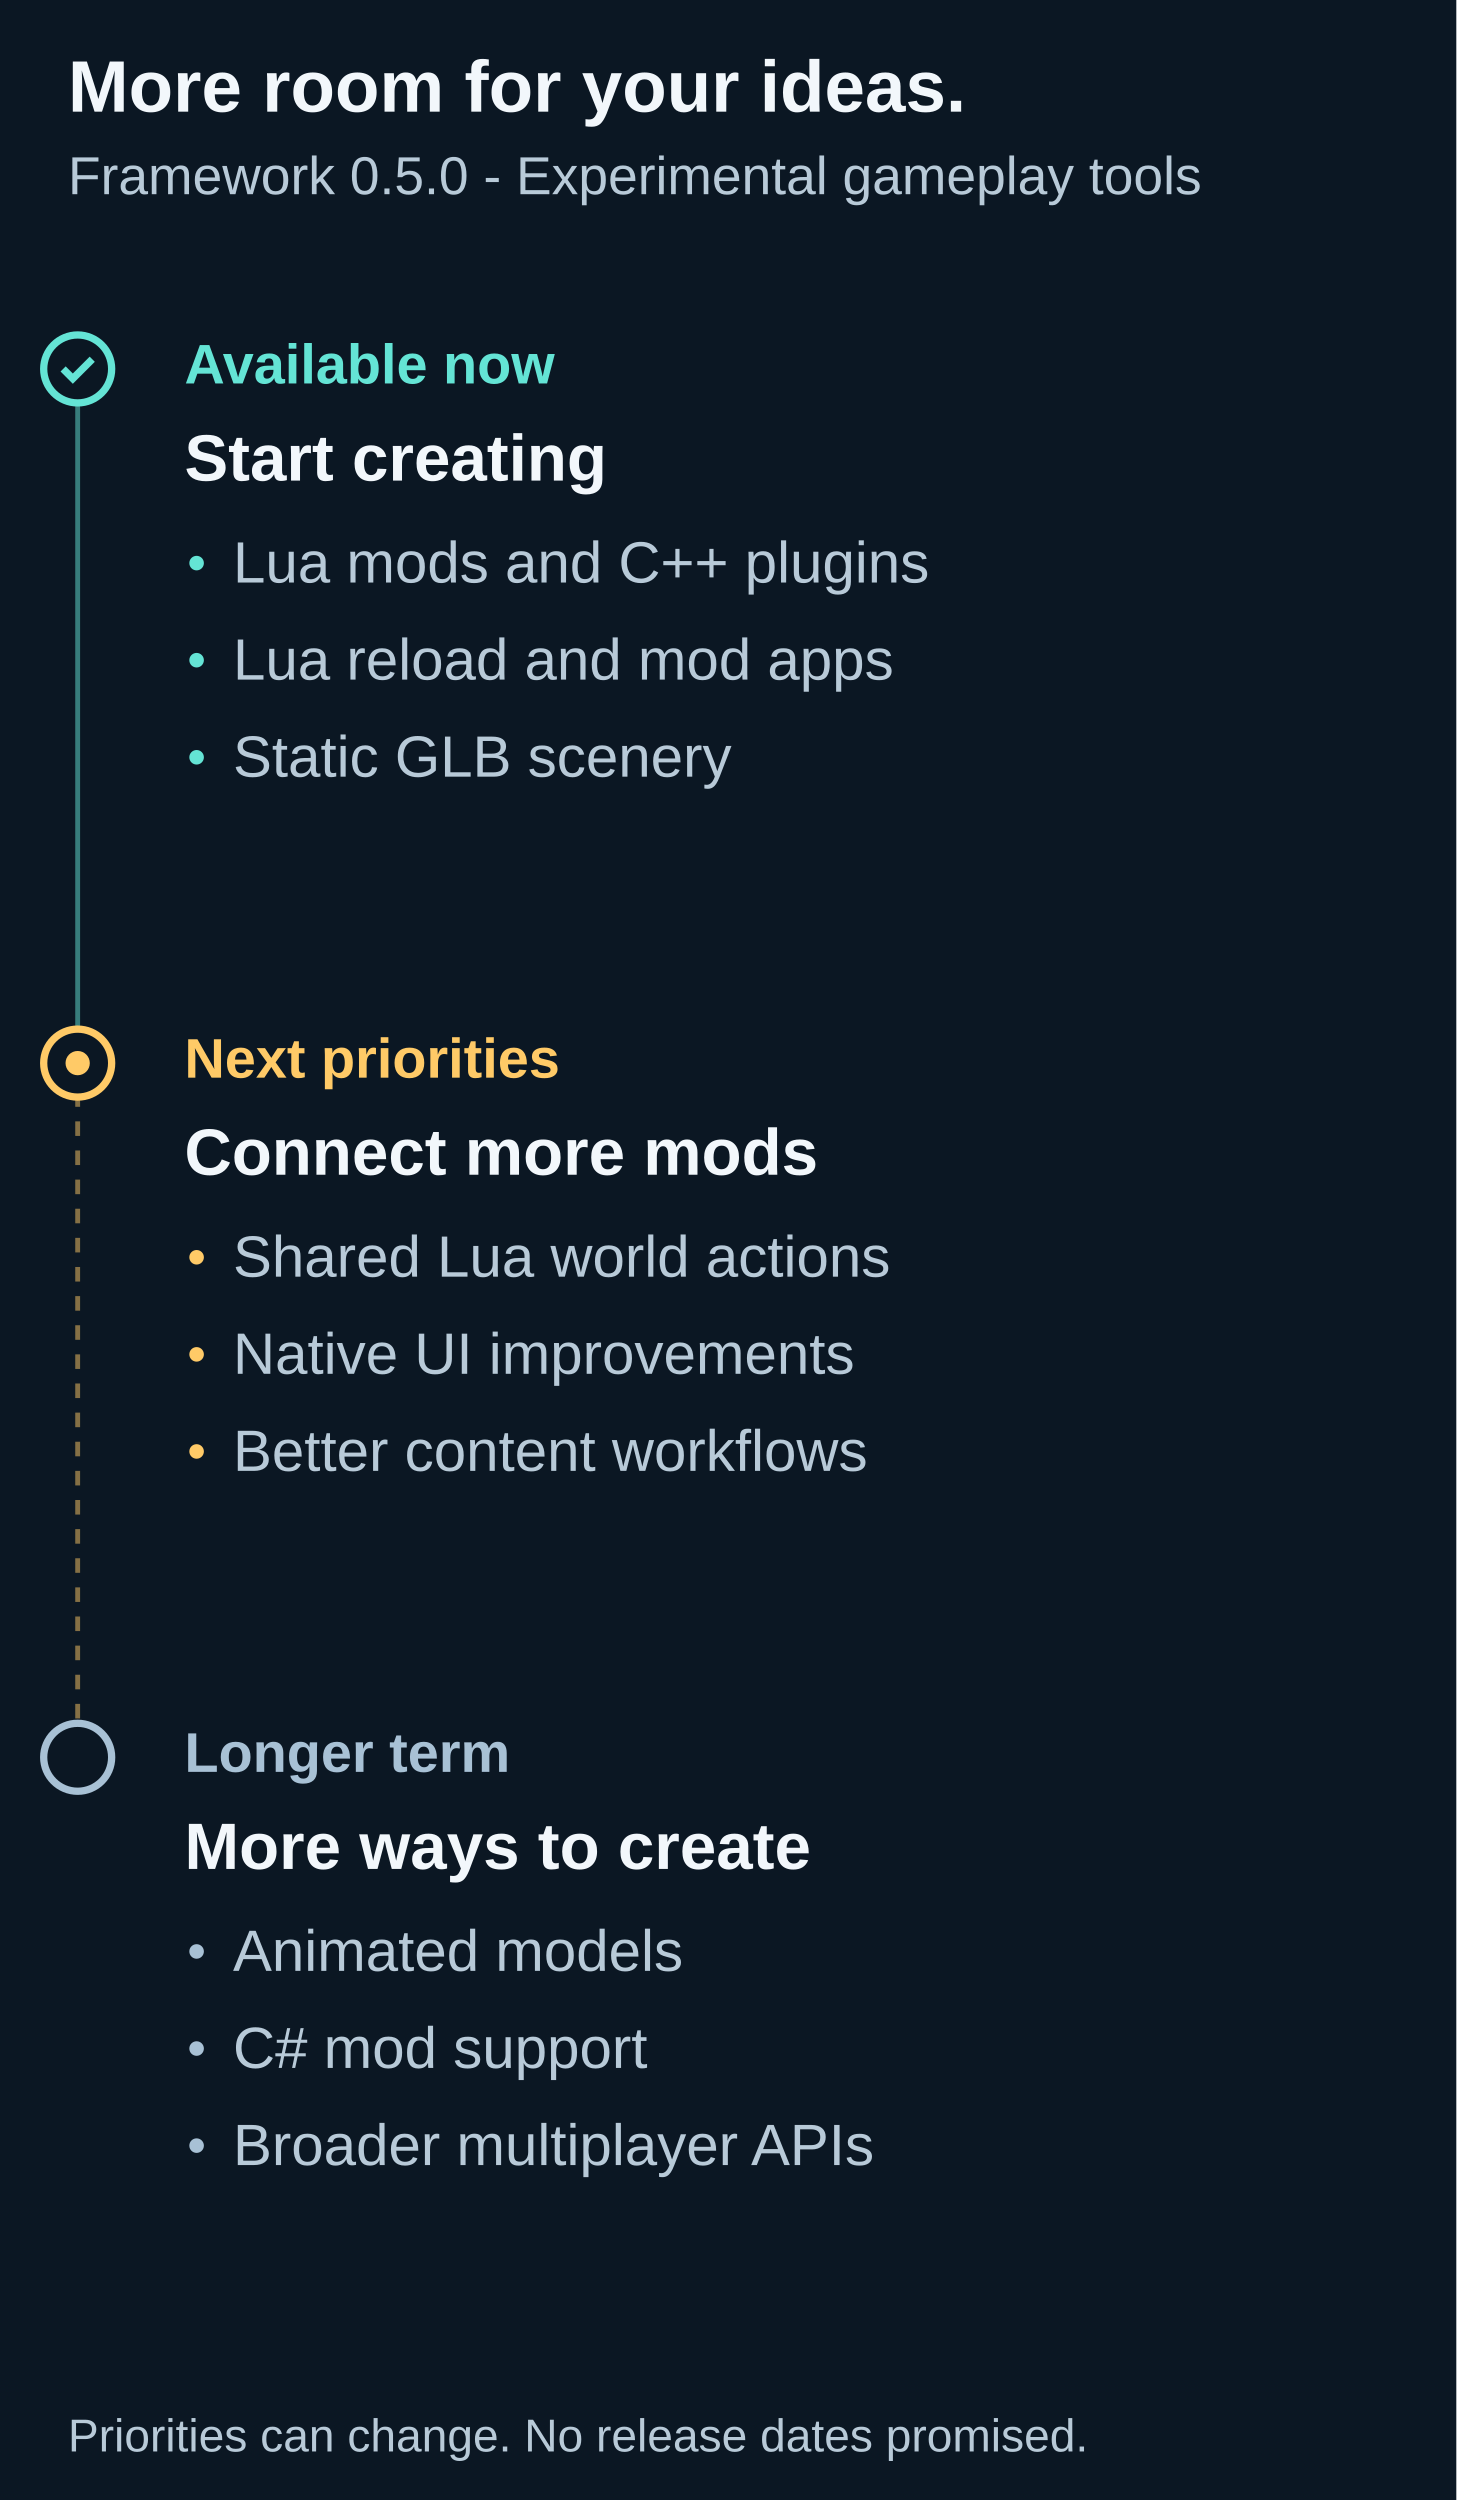
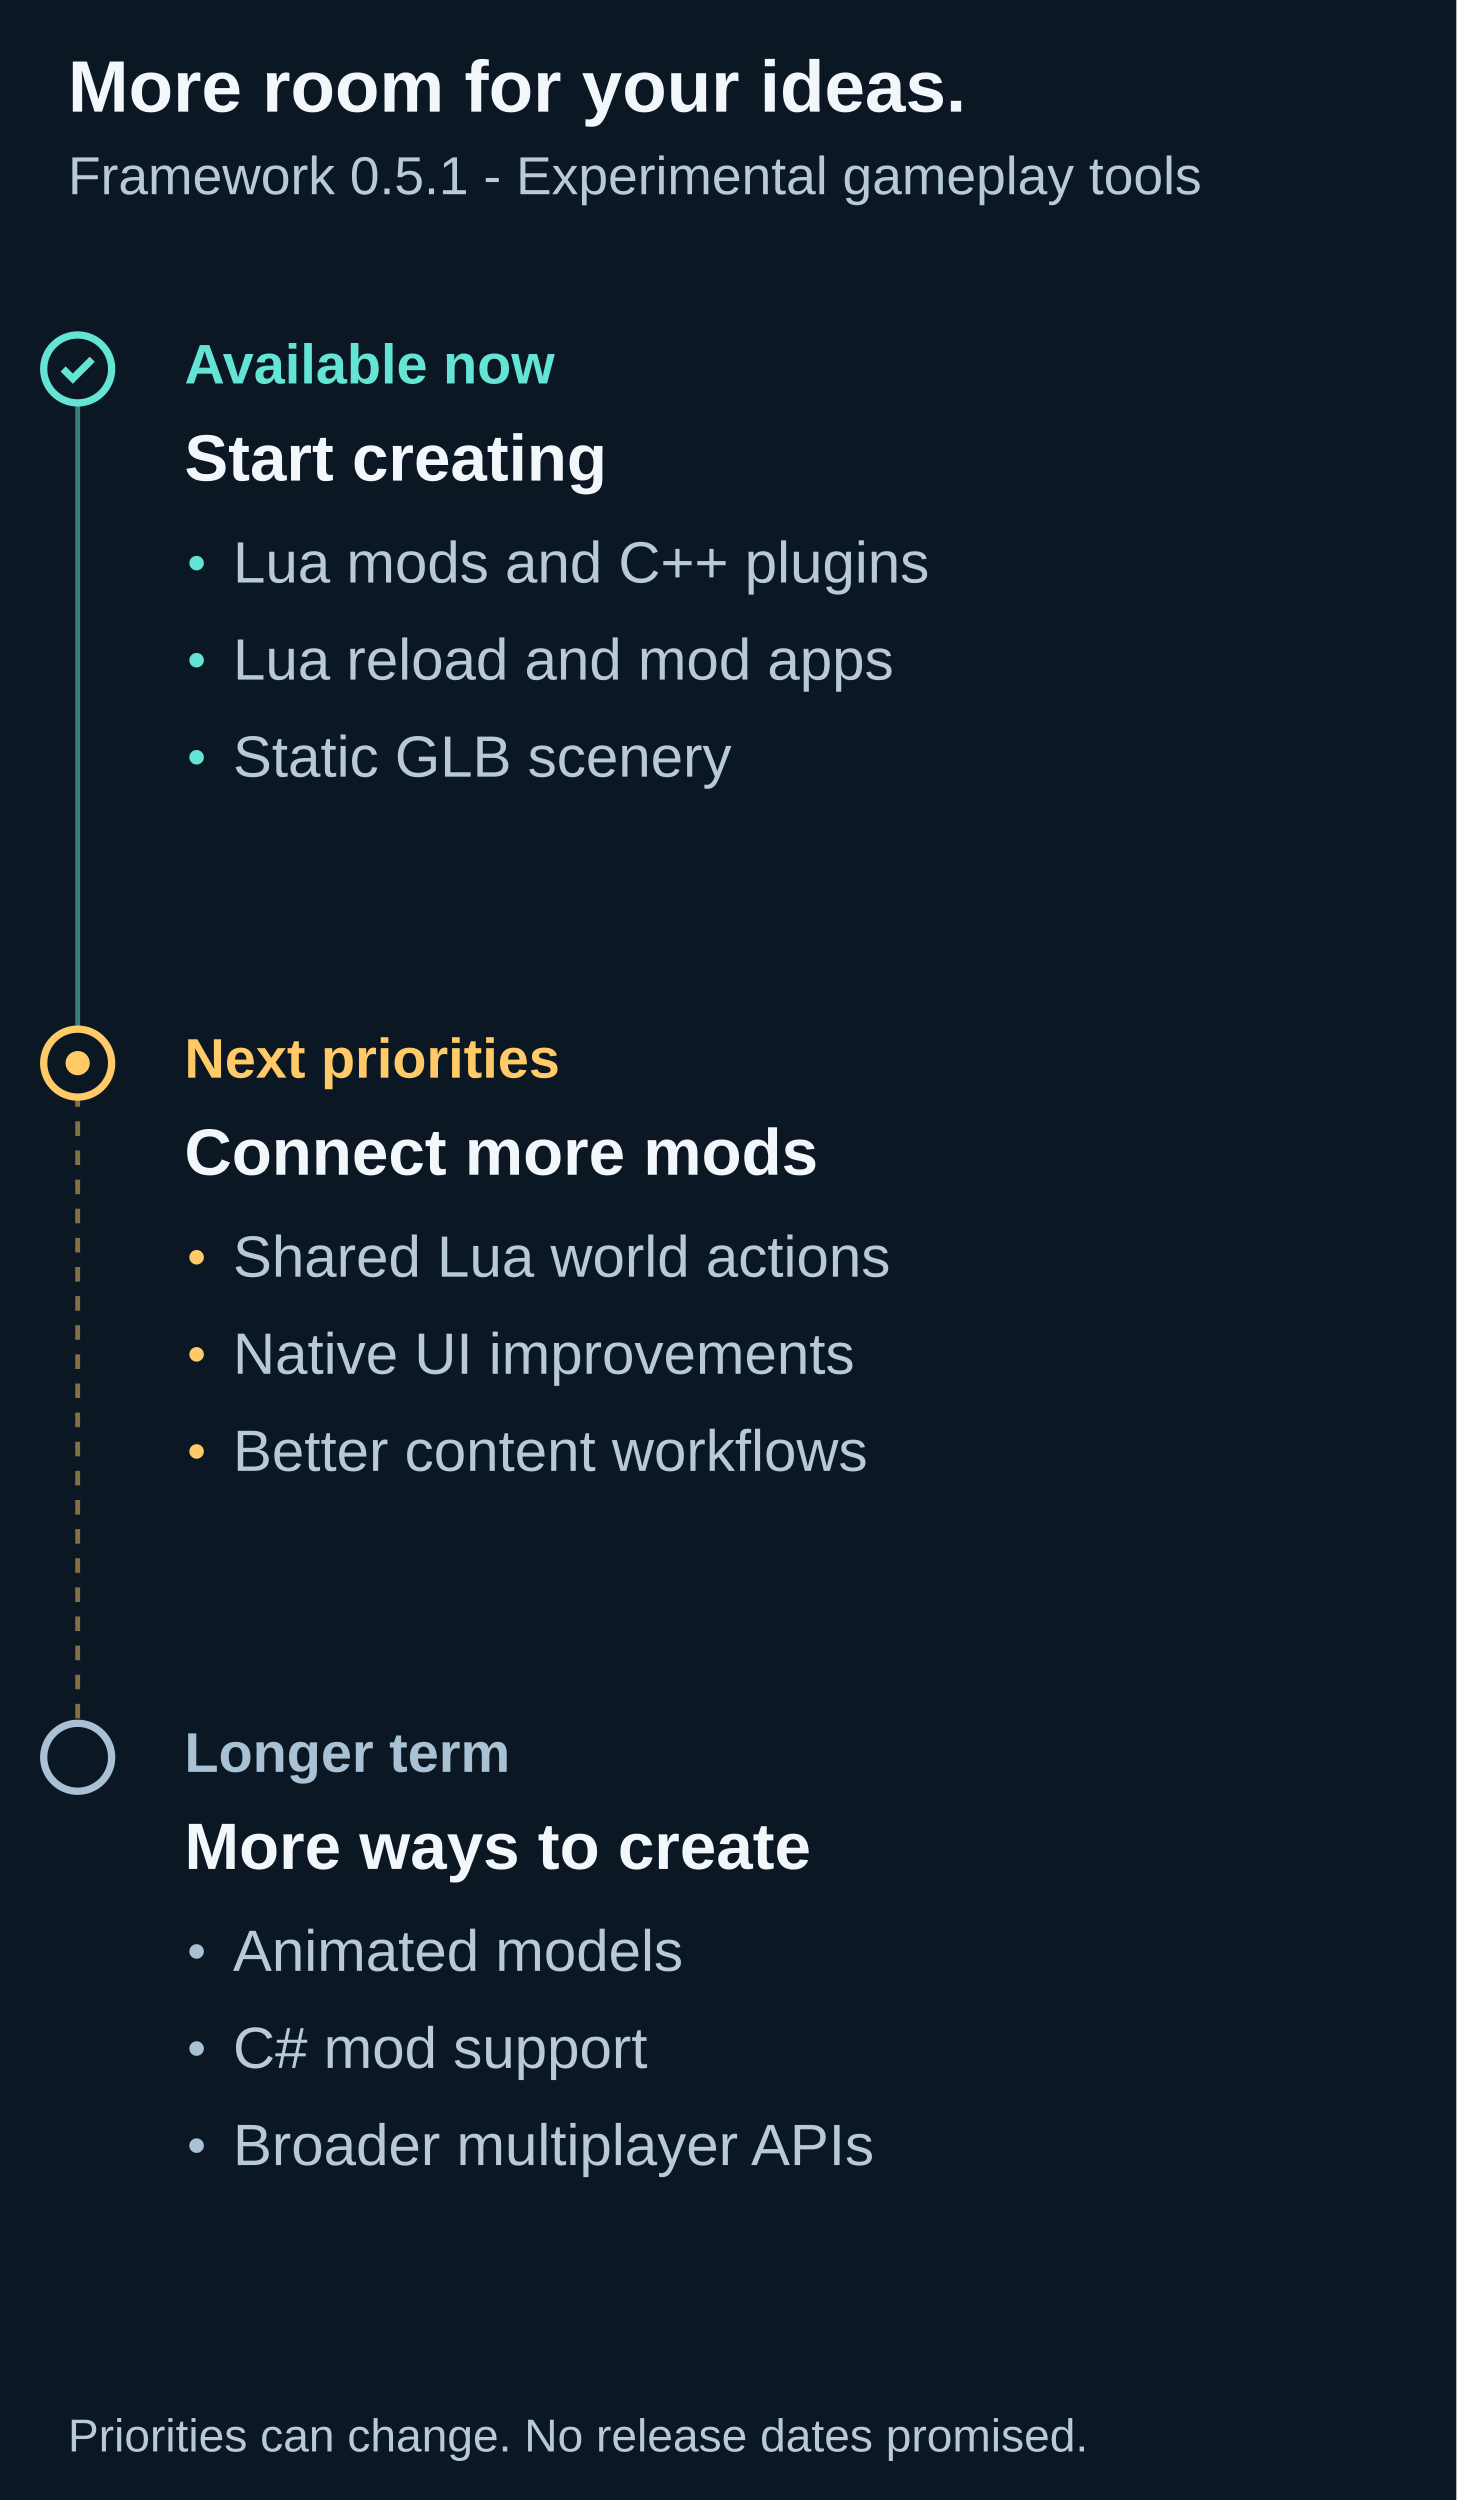
<svg xmlns="http://www.w3.org/2000/svg" width="600" height="1030" viewBox="0 0 600 1030" role="img" aria-labelledby="title description">
  <path fill="#0b1723" d="M0 0h600v1030H0z" />
  <g font-family="Arial">
    <text x="28" y="46" font-family="Arial" font-size="30" fill="#f2f7fb" font-weight="700">More room for your ideas.</text>
-     <text x="28" y="80" font-family="Arial" font-size="22" fill="#b8cad8" font-weight="400">Framework 0.5.0 - Experimental gameplay tools</text>
+     <text x="28" y="80" font-family="Arial" font-size="22" fill="#b8cad8" font-weight="400">Framework 0.5.1 - Experimental gameplay tools</text>
    <path d="M32 152v286" stroke="#64e4d5" stroke-width="2" stroke-dasharray="0" opacity=".5" />
    <circle cx="32" cy="152" r="14" fill="#0b1723" stroke="#64e4d5" stroke-width="3" />
    <path d="m26 152 4 4 8-8" fill="none" stroke="#64e4d5" stroke-width="3" />
    <text x="76" y="158" font-family="Arial" font-size="23" fill="#64e4d5" font-weight="700">Available now</text>
    <text x="76" y="198" font-family="Arial" font-size="27" fill="#f2f7fb" font-weight="700">Start creating</text>
    <circle cx="81" cy="232" r="3" fill="#64e4d5" />
    <text x="96" y="240" font-family="Arial" font-size="24" fill="#b8cad8" font-weight="400">Lua mods and C++ plugins</text>
    <circle cx="81" cy="272" r="3" fill="#64e4d5" />
    <text x="96" y="280" font-family="Arial" font-size="24" fill="#b8cad8" font-weight="400">Lua reload and mod apps</text>
    <circle cx="81" cy="312" r="3" fill="#64e4d5" />
    <text x="96" y="320" font-family="Arial" font-size="24" fill="#b8cad8" font-weight="400">Static GLB scenery</text>
    <path d="M32 438v286" stroke="#ffca67" stroke-width="2" stroke-dasharray="6" opacity=".5" />
    <circle cx="32" cy="438" r="14" fill="#0b1723" stroke="#ffca67" stroke-width="3" />
    <circle cx="32" cy="438" r="5" fill="#ffca67" />
    <text x="76" y="444" font-family="Arial" font-size="23" fill="#ffca67" font-weight="700">Next priorities</text>
    <text x="76" y="484" font-family="Arial" font-size="27" fill="#f2f7fb" font-weight="700">Connect more mods</text>
    <circle cx="81" cy="518" r="3" fill="#ffca67" />
    <text x="96" y="526" font-family="Arial" font-size="24" fill="#b8cad8" font-weight="400">Shared Lua world actions</text>
    <circle cx="81" cy="558" r="3" fill="#ffca67" />
    <text x="96" y="566" font-family="Arial" font-size="24" fill="#b8cad8" font-weight="400">Native UI improvements</text>
    <circle cx="81" cy="598" r="3" fill="#ffca67" />
    <text x="96" y="606" font-family="Arial" font-size="24" fill="#b8cad8" font-weight="400">Better content workflows</text>
    <circle cx="32" cy="724" r="14" fill="#0b1723" stroke="#a8c1d5" stroke-width="3" />
    <text x="76" y="730" font-family="Arial" font-size="23" fill="#a8c1d5" font-weight="700">Longer term</text>
    <text x="76" y="770" font-family="Arial" font-size="27" fill="#f2f7fb" font-weight="700">More ways to create</text>
    <circle cx="81" cy="804" r="3" fill="#a8c1d5" />
    <text x="96" y="812" font-family="Arial" font-size="24" fill="#b8cad8" font-weight="400">Animated models</text>
    <circle cx="81" cy="844" r="3" fill="#a8c1d5" />
    <text x="96" y="852" font-family="Arial" font-size="24" fill="#b8cad8" font-weight="400">C# mod support</text>
    <circle cx="81" cy="884" r="3" fill="#a8c1d5" />
    <text x="96" y="892" font-family="Arial" font-size="24" fill="#b8cad8" font-weight="400">Broader multiplayer APIs</text>
    <text x="28" y="1010" font-family="Arial" font-size="19" fill="#b8cad8" font-weight="400">Priorities can change. No release dates promised.</text>
  </g>
</svg>
